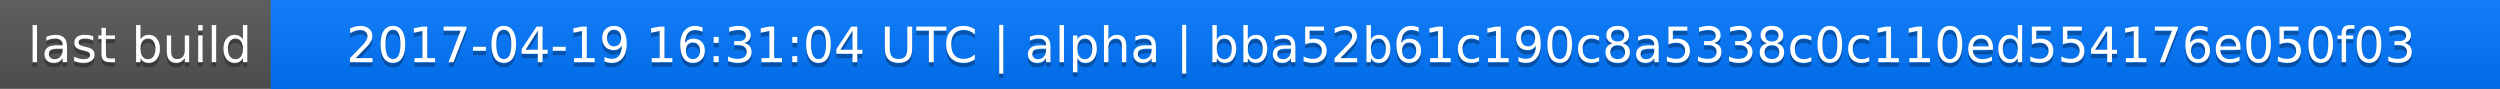
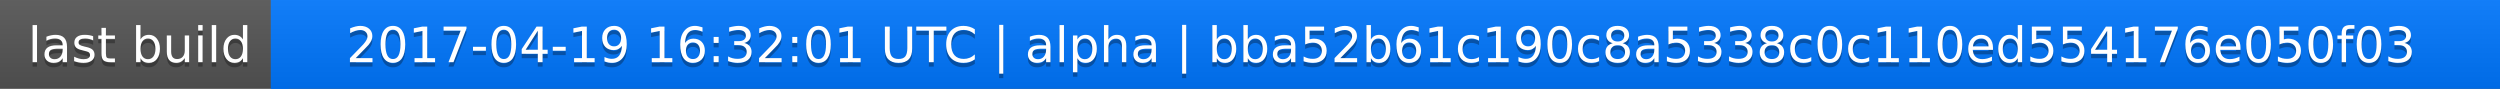
<svg xmlns="http://www.w3.org/2000/svg" width="563" height="20">
  <linearGradient id="a" x2="0" y2="100%">
    <stop offset="0" stop-color="#bbb" stop-opacity=".1" />
    <stop offset="1" stop-opacity=".1" />
  </linearGradient>
  <rect rx="0" width="563" height="20" fill="#555" />
  <rect rx="0" x="61" width="502" height="20" fill="#07f" />
  <path fill="#07f" d="M61 0h4v20h-4z" />
  <rect rx="0" width="563" height="20" fill="url(#a)" />
  <g fill="#fff" text-anchor="middle" font-family="DejaVu Sans,Verdana,Geneva,sans-serif" font-size="11">
    <text x="31.5" y="15" fill="#010101" fill-opacity=".3">last build</text>
    <text x="31.5" y="14">last build</text>
-     <text x="311" y="15" fill="#010101" fill-opacity=".3">2017-04-19 16:31:04 UTC | alpha | bba52b61c190c8a5338c0c110ed554176e050f03</text>
-     <text x="311" y="14">2017-04-19 16:31:04 UTC | alpha | bba52b61c190c8a5338c0c110ed554176e050f03</text>
+     <text x="311" y="15" fill="#010101" fill-opacity=".3">2017-04-19 16:32:01 UTC | alpha | bba52b61c190c8a5338c0c110ed554176e050f03</text>
+     <text x="311" y="14">2017-04-19 16:32:01 UTC | alpha | bba52b61c190c8a5338c0c110ed554176e050f03</text>
  </g>
</svg>
